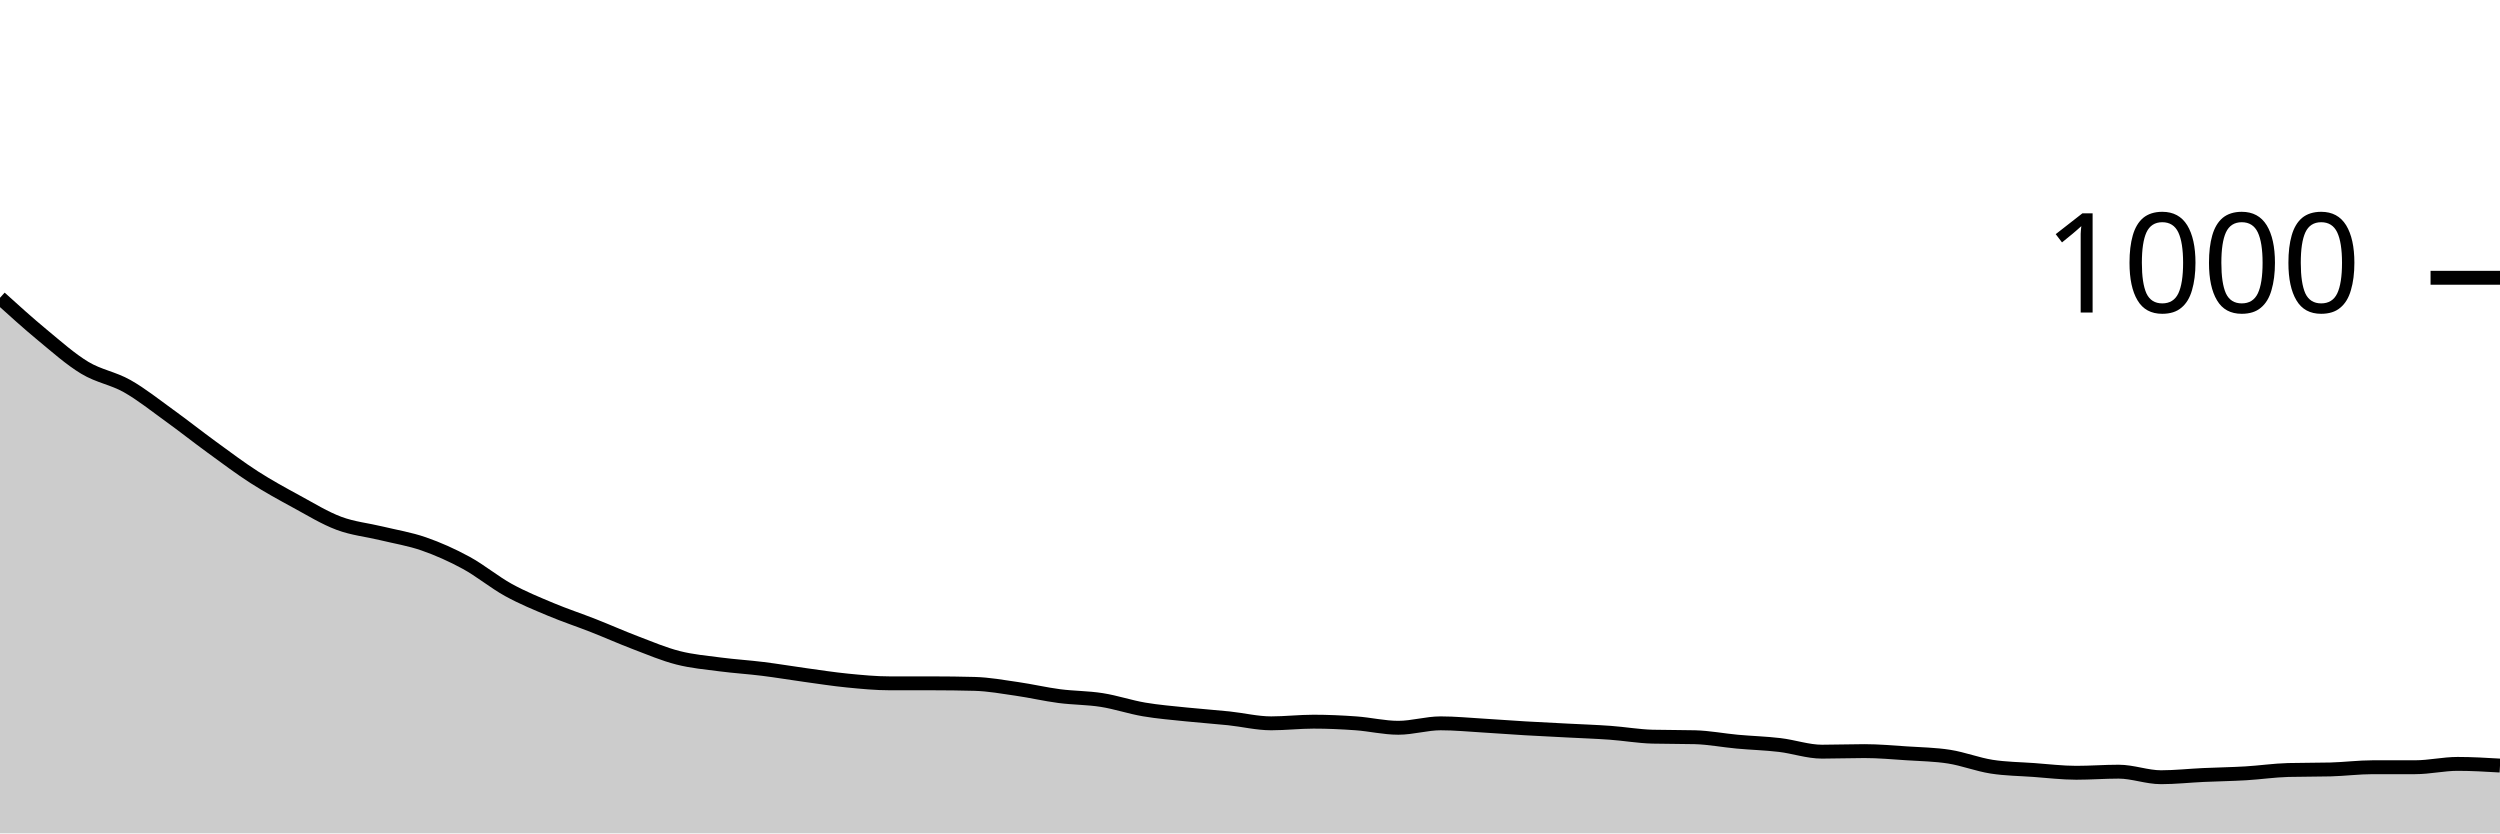
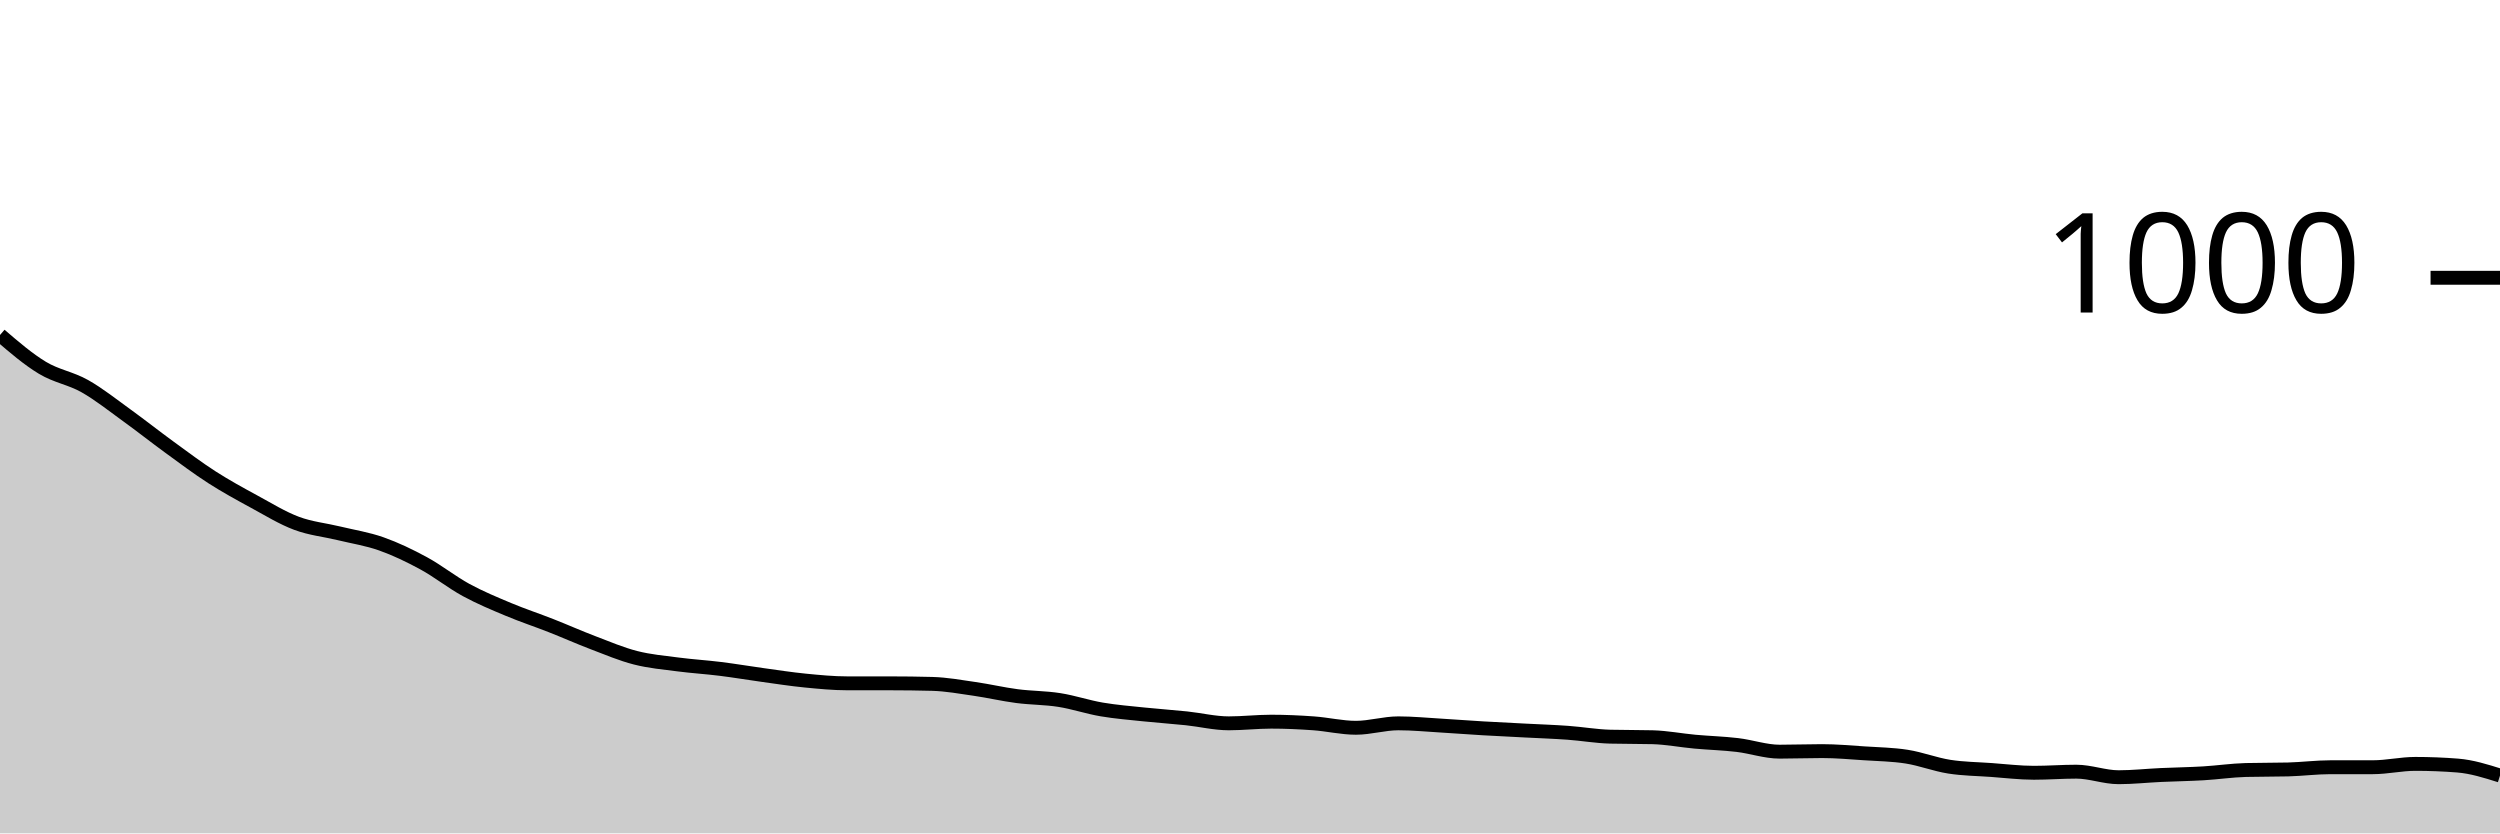
<svg xmlns="http://www.w3.org/2000/svg" viewBox="0 0 180 60">
  <g transform="translate(0,20)">
-     <path class="area" fill="rgba(0, 0, 0, 0.2)" d="M0,1.44C1.017,2.36,2.034,3.28,3.051,4.12C4.068,4.96,5.085,5.867,6.102,6.48C7.119,7.093,8.136,7.227,9.153,7.8C10.169,8.373,11.186,9.187,12.203,9.92C13.22,10.653,14.237,11.46,15.254,12.2C16.271,12.94,17.288,13.707,18.305,14.36C19.322,15.013,20.339,15.567,21.356,16.12C22.373,16.673,23.39,17.3,24.407,17.68C25.424,18.06,26.441,18.153,27.458,18.4C28.475,18.647,29.492,18.807,30.508,19.16C31.525,19.513,32.542,19.967,33.559,20.52C34.576,21.073,35.593,21.92,36.61,22.48C37.627,23.04,38.644,23.453,39.661,23.88C40.678,24.307,41.695,24.64,42.712,25.04C43.729,25.44,44.746,25.893,45.763,26.28C46.78,26.667,47.797,27.1,48.814,27.36C49.831,27.62,50.847,27.707,51.864,27.84C52.881,27.973,53.898,28.033,54.915,28.16C55.932,28.287,56.949,28.46,57.966,28.6C58.983,28.74,60,28.9,61.017,29C62.034,29.1,63.051,29.2,64.068,29.2C65.085,29.2,66.102,29.2,67.119,29.2C68.136,29.2,69.153,29.213,70.169,29.24C71.186,29.267,72.203,29.453,73.22,29.6C74.237,29.747,75.254,29.987,76.271,30.12C77.288,30.253,78.305,30.24,79.322,30.4C80.339,30.56,81.356,30.907,82.373,31.08C83.39,31.253,84.407,31.333,85.424,31.44C86.441,31.547,87.458,31.613,88.475,31.72C89.492,31.827,90.508,32.08,91.525,32.08C92.542,32.08,93.559,31.96,94.576,31.96C95.593,31.96,96.61,32.007,97.627,32.08C98.644,32.153,99.661,32.4,100.678,32.4C101.695,32.4,102.712,32.08,103.729,32.08C104.746,32.08,105.763,32.18,106.78,32.24C107.797,32.3,108.814,32.38,109.831,32.44C110.847,32.5,111.864,32.547,112.881,32.6C113.898,32.653,114.915,32.687,115.932,32.76C116.949,32.833,117.966,33.013,118.983,33.04C120,33.067,121.017,33.053,122.034,33.08C123.051,33.107,124.068,33.307,125.085,33.4C126.102,33.493,127.119,33.52,128.136,33.64C129.153,33.76,130.169,34.12,131.186,34.12C132.203,34.12,133.22,34.08,134.237,34.08C135.254,34.08,136.271,34.173,137.288,34.24C138.305,34.307,139.322,34.32,140.339,34.48C141.356,34.64,142.373,35.04,143.39,35.2C144.407,35.36,145.424,35.367,146.441,35.44C147.458,35.513,148.475,35.64,149.492,35.64C150.508,35.64,151.525,35.56,152.542,35.56C153.559,35.56,154.576,35.96,155.593,35.96C156.61,35.96,157.627,35.847,158.644,35.8C159.661,35.753,160.678,35.74,161.695,35.68C162.712,35.62,163.729,35.467,164.746,35.44C165.763,35.413,166.78,35.427,167.797,35.4C168.814,35.373,169.831,35.24,170.847,35.24C171.864,35.24,172.881,35.24,173.898,35.24C174.915,35.24,175.932,35,176.949,35C177.966,35,178.983,35.06,180,35.12L180,40C178.983,40,177.966,40,176.949,40C175.932,40,174.915,40,173.898,40C172.881,40,171.864,40,170.847,40C169.831,40,168.814,40,167.797,40C166.78,40,165.763,40,164.746,40C163.729,40,162.712,40,161.695,40C160.678,40,159.661,40,158.644,40C157.627,40,156.61,40,155.593,40C154.576,40,153.559,40,152.542,40C151.525,40,150.508,40,149.492,40C148.475,40,147.458,40,146.441,40C145.424,40,144.407,40,143.39,40C142.373,40,141.356,40,140.339,40C139.322,40,138.305,40,137.288,40C136.271,40,135.254,40,134.237,40C133.22,40,132.203,40,131.186,40C130.169,40,129.153,40,128.136,40C127.119,40,126.102,40,125.085,40C124.068,40,123.051,40,122.034,40C121.017,40,120,40,118.983,40C117.966,40,116.949,40,115.932,40C114.915,40,113.898,40,112.881,40C111.864,40,110.847,40,109.831,40C108.814,40,107.797,40,106.78,40C105.763,40,104.746,40,103.729,40C102.712,40,101.695,40,100.678,40C99.661,40,98.644,40,97.627,40C96.61,40,95.593,40,94.576,40C93.559,40,92.542,40,91.525,40C90.508,40,89.492,40,88.475,40C87.458,40,86.441,40,85.424,40C84.407,40,83.39,40,82.373,40C81.356,40,80.339,40,79.322,40C78.305,40,77.288,40,76.271,40C75.254,40,74.237,40,73.22,40C72.203,40,71.186,40,70.169,40C69.153,40,68.136,40,67.119,40C66.102,40,65.085,40,64.068,40C63.051,40,62.034,40,61.017,40C60,40,58.983,40,57.966,40C56.949,40,55.932,40,54.915,40C53.898,40,52.881,40,51.864,40C50.847,40,49.831,40,48.814,40C47.797,40,46.78,40,45.763,40C44.746,40,43.729,40,42.712,40C41.695,40,40.678,40,39.661,40C38.644,40,37.627,40,36.61,40C35.593,40,34.576,40,33.559,40C32.542,40,31.525,40,30.508,40C29.492,40,28.475,40,27.458,40C26.441,40,25.424,40,24.407,40C23.39,40,22.373,40,21.356,40C20.339,40,19.322,40,18.305,40C17.288,40,16.271,40,15.254,40C14.237,40,13.22,40,12.203,40C11.186,40,10.169,40,9.153,40C8.136,40,7.119,40,6.102,40C5.085,40,4.068,40,3.051,40C2.034,40,1.017,40,0,40Z" />
-     <path class="line" stroke="black" fill="none" d="M0,1.44C1.017,2.36,2.034,3.28,3.051,4.12C4.068,4.96,5.085,5.867,6.102,6.48C7.119,7.093,8.136,7.227,9.153,7.8C10.169,8.373,11.186,9.187,12.203,9.92C13.22,10.653,14.237,11.46,15.254,12.2C16.271,12.94,17.288,13.707,18.305,14.36C19.322,15.013,20.339,15.567,21.356,16.12C22.373,16.673,23.39,17.3,24.407,17.68C25.424,18.06,26.441,18.153,27.458,18.4C28.475,18.647,29.492,18.807,30.508,19.16C31.525,19.513,32.542,19.967,33.559,20.52C34.576,21.073,35.593,21.92,36.61,22.48C37.627,23.04,38.644,23.453,39.661,23.88C40.678,24.307,41.695,24.64,42.712,25.04C43.729,25.44,44.746,25.893,45.763,26.28C46.78,26.667,47.797,27.1,48.814,27.36C49.831,27.62,50.847,27.707,51.864,27.84C52.881,27.973,53.898,28.033,54.915,28.16C55.932,28.287,56.949,28.46,57.966,28.6C58.983,28.74,60,28.9,61.017,29C62.034,29.1,63.051,29.2,64.068,29.2C65.085,29.2,66.102,29.2,67.119,29.2C68.136,29.2,69.153,29.213,70.169,29.24C71.186,29.267,72.203,29.453,73.22,29.6C74.237,29.747,75.254,29.987,76.271,30.12C77.288,30.253,78.305,30.24,79.322,30.4C80.339,30.56,81.356,30.907,82.373,31.08C83.39,31.253,84.407,31.333,85.424,31.44C86.441,31.547,87.458,31.613,88.475,31.72C89.492,31.827,90.508,32.08,91.525,32.08C92.542,32.08,93.559,31.96,94.576,31.96C95.593,31.96,96.61,32.007,97.627,32.08C98.644,32.153,99.661,32.4,100.678,32.4C101.695,32.4,102.712,32.08,103.729,32.08C104.746,32.08,105.763,32.18,106.78,32.24C107.797,32.3,108.814,32.38,109.831,32.44C110.847,32.5,111.864,32.547,112.881,32.6C113.898,32.653,114.915,32.687,115.932,32.76C116.949,32.833,117.966,33.013,118.983,33.04C120,33.067,121.017,33.053,122.034,33.08C123.051,33.107,124.068,33.307,125.085,33.4C126.102,33.493,127.119,33.52,128.136,33.64C129.153,33.76,130.169,34.12,131.186,34.12C132.203,34.12,133.22,34.08,134.237,34.08C135.254,34.08,136.271,34.173,137.288,34.24C138.305,34.307,139.322,34.32,140.339,34.48C141.356,34.64,142.373,35.04,143.39,35.2C144.407,35.36,145.424,35.367,146.441,35.44C147.458,35.513,148.475,35.64,149.492,35.64C150.508,35.64,151.525,35.56,152.542,35.56C153.559,35.56,154.576,35.96,155.593,35.96C156.61,35.96,157.627,35.847,158.644,35.8C159.661,35.753,160.678,35.74,161.695,35.68C162.712,35.62,163.729,35.467,164.746,35.44C165.763,35.413,166.78,35.427,167.797,35.4C168.814,35.373,169.831,35.24,170.847,35.24C171.864,35.24,172.881,35.24,173.898,35.24C174.915,35.24,175.932,35,176.949,35C177.966,35,178.983,35.06,180,35.12" />
+     <path class="area" fill="rgba(0, 0, 0, 0.2)" d="M0,4.12C1.017,4.993,2.034,5.867,3.051,6.48C4.068,7.093,5.085,7.227,6.102,7.8C7.119,8.373,8.136,9.187,9.153,9.92C10.169,10.653,11.186,11.46,12.203,12.2C13.22,12.94,14.237,13.707,15.254,14.36C16.271,15.013,17.288,15.567,18.305,16.12C19.322,16.673,20.339,17.3,21.356,17.68C22.373,18.06,23.39,18.153,24.407,18.4C25.424,18.647,26.441,18.8,27.458,19.16C28.475,19.52,29.492,20.007,30.508,20.56C31.525,21.113,32.542,21.927,33.559,22.48C34.576,23.033,35.593,23.453,36.61,23.88C37.627,24.307,38.644,24.64,39.661,25.04C40.678,25.44,41.695,25.893,42.712,26.28C43.729,26.667,44.746,27.1,45.763,27.36C46.78,27.62,47.797,27.707,48.814,27.84C49.831,27.973,50.847,28.033,51.864,28.16C52.881,28.287,53.898,28.46,54.915,28.6C55.932,28.74,56.949,28.9,57.966,29C58.983,29.1,60,29.2,61.017,29.2C62.034,29.2,63.051,29.2,64.068,29.2C65.085,29.2,66.102,29.213,67.119,29.24C68.136,29.267,69.153,29.453,70.169,29.6C71.186,29.747,72.203,29.987,73.22,30.12C74.237,30.253,75.254,30.24,76.271,30.4C77.288,30.56,78.305,30.907,79.322,31.08C80.339,31.253,81.356,31.333,82.373,31.44C83.39,31.547,84.407,31.613,85.424,31.72C86.441,31.827,87.458,32.08,88.475,32.08C89.492,32.08,90.508,31.96,91.525,31.96C92.542,31.96,93.559,32.007,94.576,32.08C95.593,32.153,96.61,32.4,97.627,32.4C98.644,32.4,99.661,32.08,100.678,32.08C101.695,32.08,102.712,32.18,103.729,32.24C104.746,32.3,105.763,32.38,106.78,32.44C107.797,32.5,108.814,32.547,109.831,32.6C110.847,32.653,111.864,32.687,112.881,32.76C113.898,32.833,114.915,33.013,115.932,33.04C116.949,33.067,117.966,33.053,118.983,33.08C120,33.107,121.017,33.307,122.034,33.4C123.051,33.493,124.068,33.52,125.085,33.64C126.102,33.76,127.119,34.12,128.136,34.12C129.153,34.12,130.169,34.08,131.186,34.08C132.203,34.08,133.22,34.173,134.237,34.24C135.254,34.307,136.271,34.32,137.288,34.48C138.305,34.64,139.322,35.04,140.339,35.2C141.356,35.36,142.373,35.367,143.39,35.44C144.407,35.513,145.424,35.64,146.441,35.64C147.458,35.64,148.475,35.56,149.492,35.56C150.508,35.56,151.525,35.96,152.542,35.96C153.559,35.96,154.576,35.847,155.593,35.8C156.61,35.753,157.627,35.74,158.644,35.68C159.661,35.62,160.678,35.467,161.695,35.44C162.712,35.413,163.729,35.427,164.746,35.4C165.763,35.373,166.78,35.24,167.797,35.24C168.814,35.24,169.831,35.24,170.847,35.24C171.864,35.24,172.881,35,173.898,35C174.915,35,175.932,35.04,176.949,35.12C177.966,35.2,178.983,35.52,180,35.84L180,40C178.983,40,177.966,40,176.949,40C175.932,40,174.915,40,173.898,40C172.881,40,171.864,40,170.847,40C169.831,40,168.814,40,167.797,40C166.78,40,165.763,40,164.746,40C163.729,40,162.712,40,161.695,40C160.678,40,159.661,40,158.644,40C157.627,40,156.61,40,155.593,40C154.576,40,153.559,40,152.542,40C151.525,40,150.508,40,149.492,40C148.475,40,147.458,40,146.441,40C145.424,40,144.407,40,143.39,40C142.373,40,141.356,40,140.339,40C139.322,40,138.305,40,137.288,40C136.271,40,135.254,40,134.237,40C133.22,40,132.203,40,131.186,40C130.169,40,129.153,40,128.136,40C127.119,40,126.102,40,125.085,40C124.068,40,123.051,40,122.034,40C121.017,40,120,40,118.983,40C117.966,40,116.949,40,115.932,40C114.915,40,113.898,40,112.881,40C111.864,40,110.847,40,109.831,40C108.814,40,107.797,40,106.78,40C105.763,40,104.746,40,103.729,40C102.712,40,101.695,40,100.678,40C99.661,40,98.644,40,97.627,40C96.61,40,95.593,40,94.576,40C93.559,40,92.542,40,91.525,40C90.508,40,89.492,40,88.475,40C87.458,40,86.441,40,85.424,40C84.407,40,83.39,40,82.373,40C81.356,40,80.339,40,79.322,40C78.305,40,77.288,40,76.271,40C75.254,40,74.237,40,73.22,40C72.203,40,71.186,40,70.169,40C69.153,40,68.136,40,67.119,40C66.102,40,65.085,40,64.068,40C63.051,40,62.034,40,61.017,40C60,40,58.983,40,57.966,40C56.949,40,55.932,40,54.915,40C53.898,40,52.881,40,51.864,40C50.847,40,49.831,40,48.814,40C47.797,40,46.78,40,45.763,40C44.746,40,43.729,40,42.712,40C41.695,40,40.678,40,39.661,40C38.644,40,37.627,40,36.61,40C35.593,40,34.576,40,33.559,40C32.542,40,31.525,40,30.508,40C29.492,40,28.475,40,27.458,40C26.441,40,25.424,40,24.407,40C23.39,40,22.373,40,21.356,40C20.339,40,19.322,40,18.305,40C17.288,40,16.271,40,15.254,40C14.237,40,13.22,40,12.203,40C11.186,40,10.169,40,9.153,40C8.136,40,7.119,40,6.102,40C5.085,40,4.068,40,3.051,40C2.034,40,1.017,40,0,40Z" />
+     <path class="line" stroke="black" fill="none" d="M0,4.12C1.017,4.993,2.034,5.867,3.051,6.48C4.068,7.093,5.085,7.227,6.102,7.8C7.119,8.373,8.136,9.187,9.153,9.92C10.169,10.653,11.186,11.46,12.203,12.2C13.22,12.94,14.237,13.707,15.254,14.36C16.271,15.013,17.288,15.567,18.305,16.12C19.322,16.673,20.339,17.3,21.356,17.68C22.373,18.06,23.39,18.153,24.407,18.4C25.424,18.647,26.441,18.8,27.458,19.16C28.475,19.52,29.492,20.007,30.508,20.56C31.525,21.113,32.542,21.927,33.559,22.48C34.576,23.033,35.593,23.453,36.61,23.88C37.627,24.307,38.644,24.64,39.661,25.04C40.678,25.44,41.695,25.893,42.712,26.28C43.729,26.667,44.746,27.1,45.763,27.36C46.78,27.62,47.797,27.707,48.814,27.84C49.831,27.973,50.847,28.033,51.864,28.16C52.881,28.287,53.898,28.46,54.915,28.6C55.932,28.74,56.949,28.9,57.966,29C58.983,29.1,60,29.2,61.017,29.2C62.034,29.2,63.051,29.2,64.068,29.2C65.085,29.2,66.102,29.213,67.119,29.24C68.136,29.267,69.153,29.453,70.169,29.6C71.186,29.747,72.203,29.987,73.22,30.12C74.237,30.253,75.254,30.24,76.271,30.4C77.288,30.56,78.305,30.907,79.322,31.08C80.339,31.253,81.356,31.333,82.373,31.44C83.39,31.547,84.407,31.613,85.424,31.72C86.441,31.827,87.458,32.08,88.475,32.08C89.492,32.08,90.508,31.96,91.525,31.96C92.542,31.96,93.559,32.007,94.576,32.08C95.593,32.153,96.61,32.4,97.627,32.4C98.644,32.4,99.661,32.08,100.678,32.08C101.695,32.08,102.712,32.18,103.729,32.24C104.746,32.3,105.763,32.38,106.78,32.44C107.797,32.5,108.814,32.547,109.831,32.6C110.847,32.653,111.864,32.687,112.881,32.76C113.898,32.833,114.915,33.013,115.932,33.04C116.949,33.067,117.966,33.053,118.983,33.08C120,33.107,121.017,33.307,122.034,33.4C123.051,33.493,124.068,33.52,125.085,33.64C126.102,33.76,127.119,34.12,128.136,34.12C129.153,34.12,130.169,34.08,131.186,34.08C132.203,34.08,133.22,34.173,134.237,34.24C135.254,34.307,136.271,34.32,137.288,34.48C138.305,34.64,139.322,35.04,140.339,35.2C141.356,35.36,142.373,35.367,143.39,35.44C144.407,35.513,145.424,35.64,146.441,35.64C147.458,35.64,148.475,35.56,149.492,35.56C150.508,35.56,151.525,35.96,152.542,35.96C153.559,35.96,154.576,35.847,155.593,35.8C156.61,35.753,157.627,35.74,158.644,35.68C159.661,35.62,160.678,35.467,161.695,35.44C162.712,35.413,163.729,35.427,164.746,35.4C165.763,35.373,166.78,35.24,167.797,35.24C168.814,35.24,169.831,35.24,170.847,35.24C171.864,35.24,172.881,35,173.898,35C174.915,35,175.932,35.04,176.949,35.12C177.966,35.2,178.983,35.52,180,35.84" />
    <path class="axis-ceiling" stroke-width="1" stroke="black" fill="none" d="M175,0L180,0" />
    <text class="axis-ceiling-label" font-family="sans-serif" text-anchor="end" font-size="10px" x="170" y="2.5">1000</text>
  </g>
</svg>
